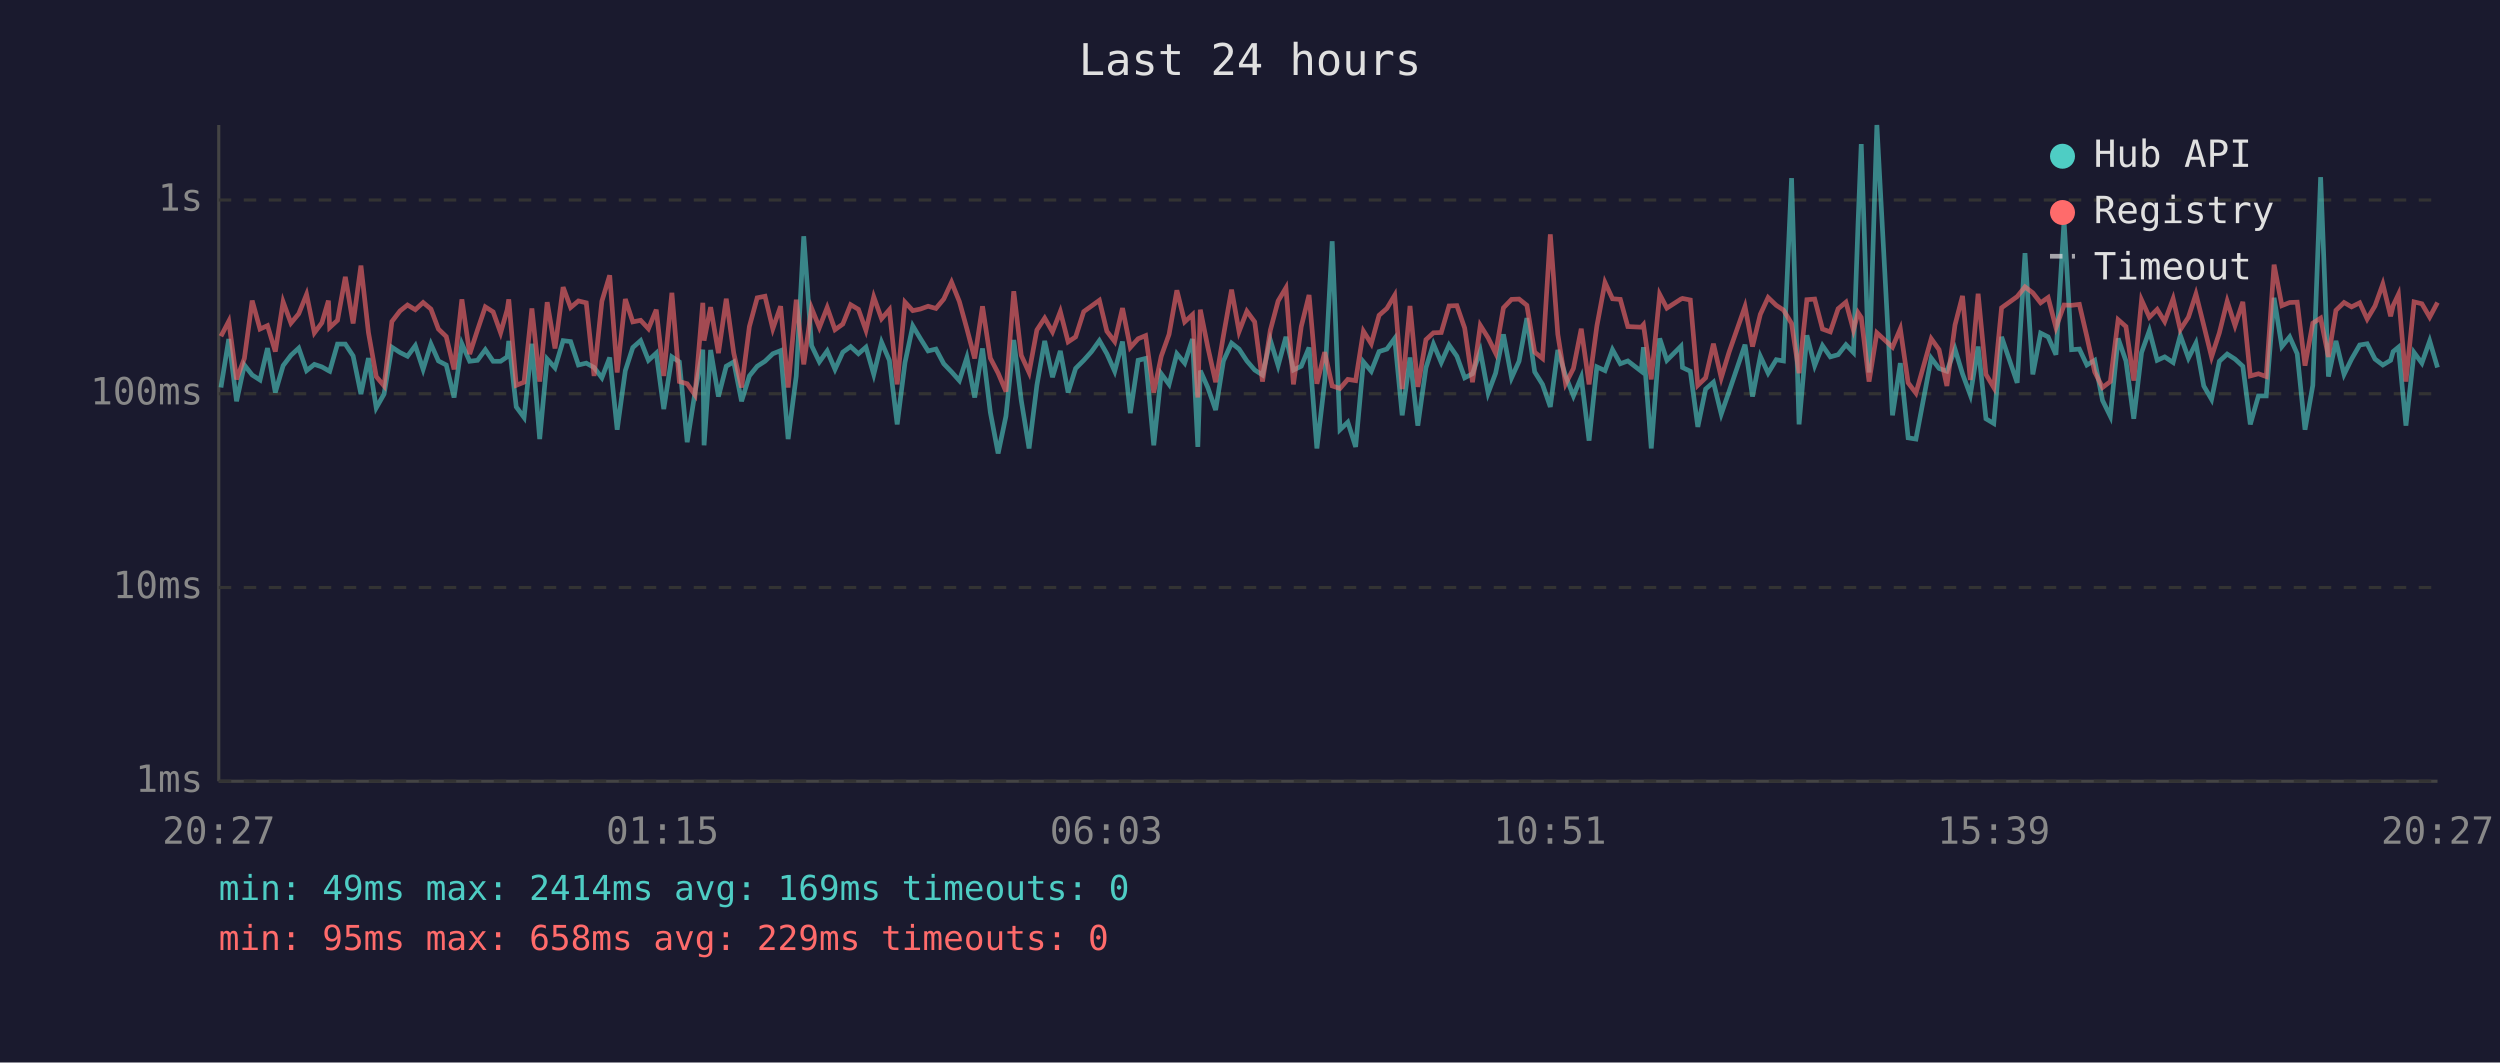
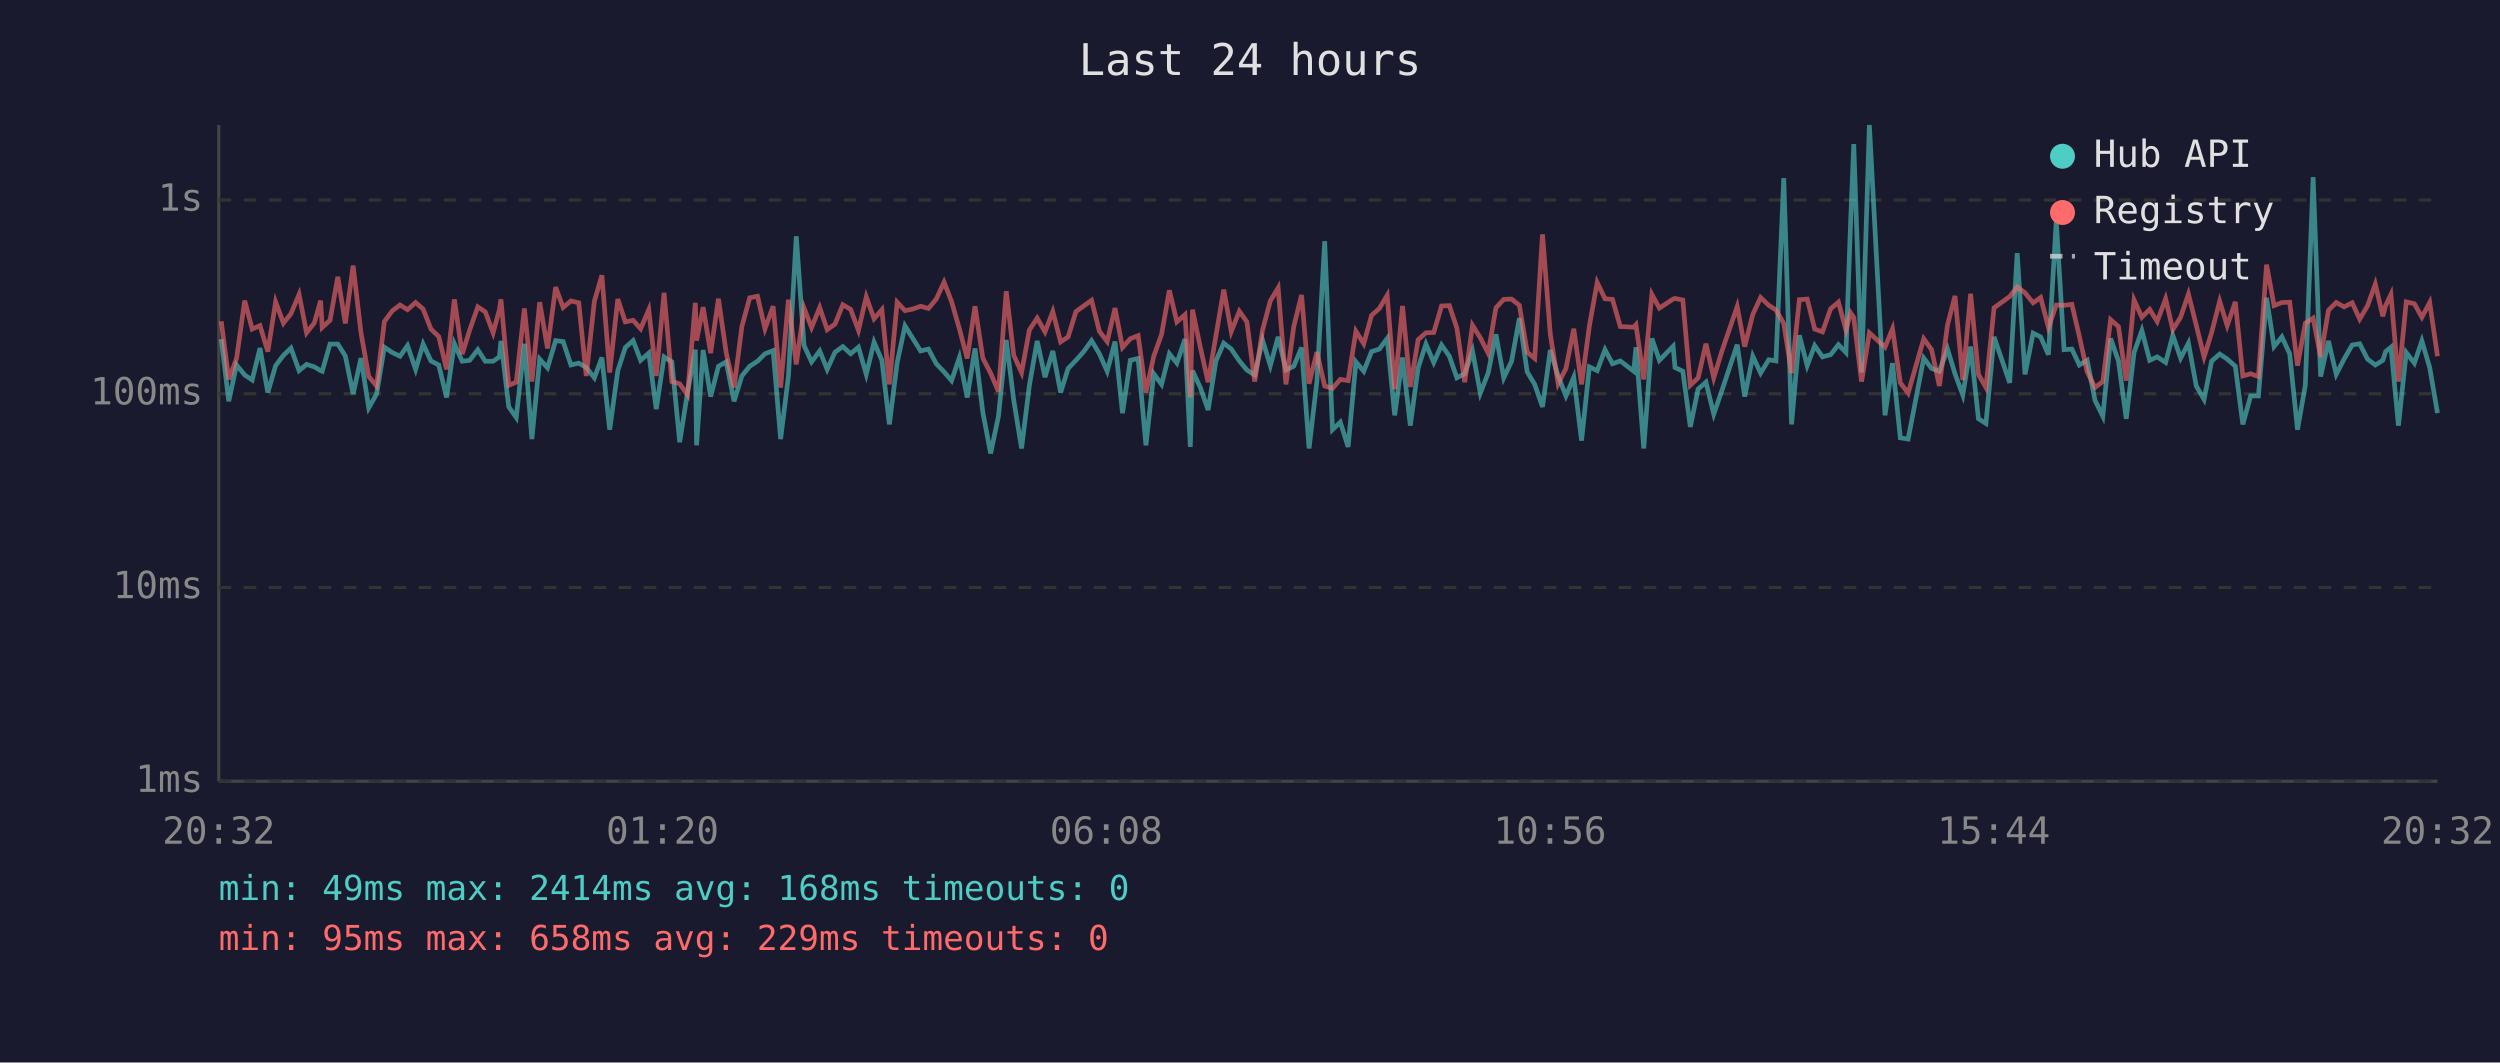
<svg xmlns="http://www.w3.org/2000/svg" viewBox="0 0 800 340" font-family="monospace" font-size="12">
  <rect width="800" height="340" fill="#1a1a2e" />
  <text x="400" y="24" fill="#e0e0e0" font-size="14" text-anchor="middle">Last 24 hours</text>
  <line x1="70" y1="40" x2="70" y2="250" stroke="#444" stroke-width="1" />
  <line x1="70" y1="250" x2="780" y2="250" stroke="#444" stroke-width="1" />
  <line x1="70" y1="250" x2="780" y2="250" stroke="#333" stroke-width="1" stroke-dasharray="4" />
  <text x="65" y="250" fill="#888" text-anchor="end" dominant-baseline="middle">1ms</text>
  <line x1="70" y1="188" x2="780" y2="188" stroke="#333" stroke-width="1" stroke-dasharray="4" />
  <text x="65" y="188" fill="#888" text-anchor="end" dominant-baseline="middle">10ms</text>
  <line x1="70" y1="126" x2="780" y2="126" stroke="#333" stroke-width="1" stroke-dasharray="4" />
  <text x="65" y="126" fill="#888" text-anchor="end" dominant-baseline="middle">100ms</text>
  <line x1="70" y1="64" x2="780" y2="64" stroke="#333" stroke-width="1" stroke-dasharray="4" />
  <text x="65" y="64" fill="#888" text-anchor="end" dominant-baseline="middle">1s</text>
-   <text x="70" y="270" fill="#888" text-anchor="middle">20:27</text>
-   <text x="212" y="270" fill="#888" text-anchor="middle">01:15</text>
-   <text x="354" y="270" fill="#888" text-anchor="middle">06:03</text>
-   <text x="496" y="270" fill="#888" text-anchor="middle">10:51</text>
-   <text x="638" y="270" fill="#888" text-anchor="middle">15:39</text>
-   <text x="780" y="270" fill="#888" text-anchor="middle">20:27</text>
-   <polyline points="70.7,124.0 73.2,108.5 75.7,128.4 78.2,116.8 80.7,120.0 83.2,121.6 85.6,111.4 88.1,125.6 90.6,117.0 93.1,113.7 95.6,111.4 98.1,118.6 100.6,116.6 103.0,117.4 105.1,118.6 105.5,118.8 108.0,110.1 110.5,110.1 113.0,113.9 115.5,126.1 117.9,114.6 120.4,130.5 122.9,126.1 125.4,111.1 128.0,112.8 130.4,114.0 132.9,110.6 135.4,118.2 137.9,110.1 140.3,115.5 142.8,116.8 145.3,127.2 147.8,110.0 150.3,115.6 152.8,115.3 155.3,111.9 157.8,115.6 160.2,115.6 162.3,114.2 162.8,109.1 165.2,130.2 167.7,133.6 170.2,110.0 172.7,140.5 175.1,114.9 177.6,117.7 180.2,109.0 182.6,109.3 185.1,116.8 187.6,116.2 190.1,117.6 192.6,120.9 195.1,114.4 197.5,137.5 200.1,118.6 202.5,111.2 205.0,109.0 207.5,115.3 210.0,113.0 212.4,130.9 215.0,114.2 217.4,115.8 219.9,141.5 222.4,125.6 224.9,111.9 225.3,142.5 227.4,112.0 229.9,126.9 232.4,117.2 234.8,115.8 237.3,128.4 239.8,120.3 242.3,117.2 244.8,115.6 247.3,113.2 249.8,112.2 252.2,140.5 254.8,120.3 257.2,75.6 259.7,110.6 262.2,115.8 264.7,112.3 267.2,118.2 269.7,112.7 272.2,110.9 274.7,113.2 277.1,111.1 279.6,119.8 282.1,109.5 284.6,115.3 287.1,135.8 289.6,116.0 292.1,104.3 294.5,108.3 297.0,112.3 299.5,111.7 302.0,116.4 304.5,119.0 307.0,121.8 309.4,114.4 311.9,127.2 314.4,111.5 316.9,131.9 319.4,145.1 321.9,133.2 324.4,108.8 326.8,128.1 329.3,143.5 331.8,123.3 334.3,109.1 336.8,120.7 339.3,112.3 341.8,125.6 344.2,117.9 346.8,115.3 349.3,112.5 351.8,109.0 354.2,113.2 356.7,118.8 359.2,109.3 361.7,132.2 364.2,115.3 366.6,114.7 369.2,142.5 371.6,119.6 374.1,123.0 376.6,113.2 379.1,116.2 381.6,108.5 383.3,143.0 384.1,118.6 386.5,124.0 389.0,131.2 391.5,115.5 394.1,109.8 396.5,111.7 399.0,115.5 401.5,118.4 404.0,120.0 406.5,108.8 409.0,117.0 411.5,107.8 413.9,118.4 416.4,117.2 418.9,111.2 421.4,143.5 423.9,122.1 426.3,77.2 428.8,137.5 431.3,135.1 433.8,143.0 436.3,115.8 438.8,118.8 441.3,112.5 443.8,111.7 446.3,108.3 448.7,132.9 451.2,114.4 453.7,136.2 456.3,117.7 458.7,110.1 461.2,116.0 463.7,110.4 466.2,114.0 468.7,120.9 471.2,119.6 473.7,112.3 476.2,125.8 478.6,119.4 481.1,107.0 483.7,120.9 486.1,115.6 488.6,101.8 491.1,119.0 493.6,123.0 496.1,130.2 498.5,112.0 501.0,120.3 503.5,126.7 506.0,120.7 508.5,141.0 511.0,117.4 513.6,118.6 516.0,111.9 518.5,116.4 520.9,115.5 525.2,118.8 525.9,111.1 528.4,143.5 531.1,108.3 533.4,115.3 537.9,110.8 538.4,117.6 540.9,118.8 543.3,136.6 545.8,124.5 548.3,122.3 550.8,132.5 553.3,125.3 558.4,110.3 560.8,126.9 563.3,114.0 565.8,119.4 568.4,115.1 570.7,115.5 573.3,57.0 575.7,135.8 578.2,107.3 580.7,117.0 583.2,110.6 585.7,114.2 588.2,113.5 590.7,110.3 593.1,112.8 594.6,70.9 595.6,46.1 598.1,119.2 600.6,40.0 605.6,132.9 608.1,116.2 610.6,140.1 613.1,140.5 618.0,114.6 620.5,117.9 623.0,118.8 625.6,111.7 628.0,119.6 630.5,126.4 633.0,110.9 635.5,134.0 638.0,135.5 640.5,107.8 645.5,122.5 648.0,81.0 650.5,119.8 653.0,106.6 655.4,107.8 657.9,113.5 660.5,70.6 662.9,111.9 665.4,111.7 667.8,116.8 670.3,115.3 672.8,128.1 675.3,133.2 677.8,108.3 680.3,115.5 682.8,134.0 685.3,112.8 687.8,105.8 690.3,115.3 692.7,114.2 695.4,116.0 697.7,107.3 700.3,114.6 702.7,109.8 705.2,123.5 707.7,127.8 710.2,115.6 712.7,113.3 715.2,114.9 717.7,117.2 720.1,135.8 722.7,126.7 725.2,126.7 727.7,95.3 730.2,110.9 732.7,107.8 735.1,113.2 737.6,137.5 740.1,123.3 742.6,56.7 745.1,120.5 747.5,109.1 750.1,119.8 752.5,114.9 755.1,110.4 757.5,110.0 760.0,114.9 762.5,116.8 765.0,115.3 765.8,112.5 767.5,111.1 769.9,136.2 772.5,112.8 775.0,116.2 777.5,109.1 780.0,117.6" fill="none" stroke="#4ecdc4" stroke-width="1.5" opacity="0.6" />
-   <polyline points="70.7,107.6 73.2,102.8 75.7,121.4 78.2,114.7 80.7,96.2 83.2,105.3 85.6,104.2 88.1,112.5 90.6,96.6 93.1,103.4 95.6,100.4 98.1,94.2 100.6,106.5 103.0,103.3 105.1,96.2 105.5,104.8 108.0,102.5 110.5,88.6 113.0,103.5 115.5,85.0 117.9,106.4 120.4,120.5 122.9,123.5 125.4,102.9 128.0,99.5 130.4,97.6 132.9,99.1 135.4,96.8 137.9,98.9 140.3,105.3 142.8,107.7 145.3,118.2 147.8,95.8 150.3,113.3 152.8,105.6 155.3,98.2 157.8,99.8 160.2,106.5 162.3,99.1 162.8,95.8 165.2,123.3 167.7,122.3 170.2,98.7 172.7,122.1 175.1,96.7 177.6,111.5 180.2,91.9 182.6,98.4 185.1,96.3 187.6,96.9 190.1,120.3 192.6,96.4 195.1,88.1 197.5,119.2 200.1,95.7 202.5,103.0 205.0,102.5 207.5,105.2 210.0,99.1 212.4,120.3 215.0,93.7 217.4,122.1 219.9,122.8 222.4,126.4 224.9,96.9 225.3,109.0 227.4,98.3 229.9,113.0 232.4,95.6 234.8,113.0 237.3,124.0 239.8,104.5 242.3,95.3 244.8,94.8 247.3,105.2 249.8,98.0 252.2,124.0 254.8,95.9 257.2,116.6 259.7,98.6 262.2,104.8 264.7,98.4 267.2,105.5 269.7,103.7 272.2,97.5 274.7,99.0 277.1,105.7 279.6,95.0 282.1,102.0 284.6,99.1 287.1,123.0 289.6,96.7 292.1,99.4 294.5,98.9 297.0,98.0 299.5,98.7 302.0,95.7 304.5,90.3 307.0,96.5 309.4,105.2 311.9,114.7 314.4,98.0 316.9,114.6 319.4,119.4 321.9,125.3 324.4,93.2 326.8,113.7 329.3,119.2 331.8,105.6 334.3,101.8 336.8,106.2 339.3,99.7 341.8,109.4 344.2,107.8 346.8,99.7 349.3,97.9 351.8,96.1 354.2,106.0 356.7,109.3 359.2,98.6 361.7,111.2 364.2,108.4 366.6,107.4 369.2,125.6 371.6,114.0 374.1,107.0 376.6,92.9 379.1,103.0 381.6,100.7 383.3,127.2 384.1,99.1 386.5,111.1 389.0,122.3 391.5,107.4 394.1,92.7 396.5,106.1 399.0,99.6 401.5,103.0 404.0,122.1 406.5,105.7 409.0,96.3 411.5,92.1 413.9,123.0 416.4,104.5 418.9,94.4 421.4,122.8 423.9,112.7 426.3,123.5 428.8,124.3 431.3,121.4 433.8,121.8 436.3,106.0 438.8,110.0 441.3,100.9 443.8,98.7 446.3,94.5 448.7,124.5 451.2,97.9 453.7,123.8 456.3,108.7 458.7,106.5 461.2,106.4 463.7,97.9 466.2,97.8 468.7,105.0 471.2,122.3 473.7,104.1 476.2,108.1 478.6,113.0 481.1,98.5 483.7,95.8 486.1,95.7 488.6,97.7 491.1,112.7 493.6,114.7 496.1,75.0 498.5,107.0 501.0,122.8 503.5,117.9 506.0,105.2 508.5,123.0 511.0,104.3 513.6,90.4 516.0,95.6 518.5,95.8 520.9,104.5 525.2,104.7 525.9,103.9 528.4,121.4 531.1,94.2 533.4,98.6 537.9,95.7 538.4,95.5 540.9,96.0 543.3,123.3 545.8,120.9 548.3,110.0 550.8,120.9 553.3,112.7 558.4,98.1 560.8,110.9 563.3,100.6 565.8,95.2 568.4,97.7 570.7,99.2 573.3,103.5 575.7,119.4 578.2,95.9 580.7,95.7 583.2,105.3 585.7,106.2 588.2,98.8 590.7,96.7 593.1,105.6 594.6,100.1 595.6,101.6 598.1,122.1 600.6,106.5 605.6,111.1 608.1,105.2 610.6,122.5 613.1,125.8 618.0,108.4 620.5,111.9 623.0,123.5 625.6,104.0 628.0,94.7 630.5,121.6 633.0,94.0 635.5,119.8 638.0,124.0 640.5,98.5 645.5,94.9 648.0,91.8 650.5,93.7 653.0,96.9 655.4,95.2 657.9,104.8 660.5,97.6 662.9,97.7 665.4,97.4 667.8,107.7 670.3,119.0 672.8,124.0 675.3,122.1 677.8,102.3 680.3,104.5 682.8,121.8 685.3,96.0 687.8,101.5 690.3,99.0 692.7,102.9 695.4,95.6 697.7,105.5 700.3,101.5 702.7,94.1 705.2,104.1 707.7,114.2 710.2,106.5 712.7,96.4 715.2,104.2 717.7,96.6 720.1,120.3 722.7,119.6 725.2,120.5 727.7,84.7 730.2,97.8 732.7,96.8 735.1,96.7 737.6,117.0 740.1,103.4 742.6,101.8 745.1,114.2 747.5,99.3 750.1,96.8 752.5,98.2 755.1,96.9 757.5,102.1 760.0,97.9 762.5,90.9 765.0,101.2 765.8,97.8 767.5,94.2 769.9,122.1 772.5,96.6 775.0,97.2 777.5,101.5 780.0,96.8" fill="none" stroke="#ff6b6b" stroke-width="1.5" opacity="0.6" />
+   <text x="70" y="270" fill="#888" text-anchor="middle">20:32</text>
+   <text x="212" y="270" fill="#888" text-anchor="middle">01:20</text>
+   <text x="354" y="270" fill="#888" text-anchor="middle">06:08</text>
+   <text x="496" y="270" fill="#888" text-anchor="middle">10:56</text>
+   <text x="638" y="270" fill="#888" text-anchor="middle">15:44</text>
+   <text x="780" y="270" fill="#888" text-anchor="middle">20:32</text>
+   <polyline points="70.8,108.5 73.2,128.4 75.7,116.8 78.3,120.0 80.7,121.6 83.2,111.4 85.7,125.6 88.2,117.0 90.7,113.7 93.1,111.4 95.7,118.6 98.1,116.6 100.6,117.4 102.6,118.6 103.1,118.8 105.6,110.1 108.1,110.1 110.5,113.9 113.0,126.1 115.5,114.6 118.0,130.5 120.5,126.1 123.0,111.1 125.5,112.8 128.0,114.0 130.4,110.6 133.0,118.2 135.4,110.1 137.9,115.5 140.4,116.8 142.9,127.2 145.4,110.0 147.9,115.6 150.3,115.3 152.9,111.9 155.3,115.6 157.8,115.6 159.8,114.2 160.3,109.1 162.8,130.2 165.2,133.6 167.8,110.0 170.2,140.5 172.7,114.9 175.2,117.7 177.8,109.0 180.2,109.3 182.7,116.8 185.2,116.2 187.6,117.6 190.2,120.9 192.6,114.4 195.1,137.5 197.7,118.6 200.1,111.2 202.6,109.0 205.0,115.3 207.6,113.0 210.0,130.9 212.5,114.2 215.0,115.8 217.5,141.5 220.0,125.6 222.5,111.9 222.9,142.5 225.0,112.0 227.4,126.9 229.9,117.2 232.4,115.8 234.9,128.4 237.4,120.3 239.9,117.2 242.4,115.6 244.8,113.2 247.4,112.2 249.8,140.5 252.3,120.3 254.8,75.6 257.3,110.6 259.7,115.8 262.3,112.3 264.7,118.2 267.2,112.7 269.7,110.9 272.2,113.2 274.7,111.1 277.2,119.8 279.7,109.5 282.2,115.3 284.6,135.8 287.1,116.0 289.6,104.3 292.1,108.3 294.6,112.3 297.1,111.7 299.6,116.4 302.1,119.0 304.5,121.8 307.0,114.4 309.5,127.2 312.0,111.5 314.5,131.9 317.0,145.1 319.5,133.2 322.0,108.8 324.4,128.1 326.9,143.5 329.4,123.3 331.9,109.1 334.4,120.7 336.9,112.3 339.4,125.6 341.8,117.9 344.3,115.3 346.8,112.5 349.3,109.0 351.8,113.2 354.3,118.8 356.8,109.3 359.2,132.2 361.7,115.3 364.2,114.7 366.7,142.5 369.2,119.6 371.7,123.0 374.2,113.2 376.6,116.2 379.2,108.5 380.9,143.0 381.6,118.6 384.1,124.0 386.6,131.2 389.1,115.5 391.6,109.8 394.0,111.7 396.6,115.5 399.0,118.4 401.5,120.0 404.0,108.8 406.5,117.0 409.0,107.8 411.5,118.4 414.0,117.2 416.5,111.2 418.9,143.5 421.4,122.1 423.9,77.2 426.4,137.5 428.9,135.1 431.4,143.0 433.9,115.8 436.4,118.8 438.9,112.5 441.4,111.7 443.9,108.3 446.3,132.9 448.8,114.4 451.3,136.2 453.8,117.7 456.3,110.1 458.8,116.0 461.3,110.4 463.8,114.0 466.2,120.9 468.7,119.6 471.2,112.3 473.7,125.8 476.2,119.4 478.7,107.0 481.2,120.9 483.7,115.6 486.2,101.8 488.7,119.0 491.1,123.0 493.6,130.2 496.1,112.0 498.6,120.3 501.1,126.7 503.6,120.7 506.1,141.0 508.6,117.4 511.1,118.6 513.6,111.9 516.0,116.4 518.5,115.5 522.8,118.8 523.5,111.1 526.0,143.5 528.6,108.3 531.0,115.3 535.4,110.8 536.0,117.6 538.5,118.8 540.9,136.6 543.4,124.5 545.9,122.3 548.4,132.5 550.9,125.3 555.9,110.3 558.3,126.9 560.9,114.0 563.4,119.4 566.0,115.1 568.3,115.5 570.8,57.0 573.3,135.8 575.8,107.3 578.3,117.0 580.7,110.6 583.2,114.2 585.8,113.5 588.3,110.3 590.7,112.8 592.2,70.9 593.2,46.1 595.7,119.2 598.2,40.0 603.2,132.9 605.6,116.2 608.1,140.1 610.6,140.5 615.6,114.6 618.1,117.9 620.6,118.8 623.2,111.7 625.6,119.6 628.1,126.4 630.6,110.9 633.1,134.0 635.5,135.5 638.1,107.8 643.1,122.5 645.5,81.0 648.0,119.8 650.6,106.6 653.0,107.8 655.5,113.5 658.0,70.6 660.5,111.9 663.0,111.7 665.4,116.8 667.9,115.3 670.4,128.1 672.9,133.2 675.4,108.3 677.9,115.5 680.4,134.0 682.9,112.8 685.4,105.8 687.9,115.3 690.3,114.2 693.0,116.0 695.3,107.3 697.8,114.6 700.3,109.8 702.8,123.5 705.3,127.8 707.7,115.6 710.3,113.3 712.7,114.9 715.3,117.2 717.7,135.8 720.2,126.7 722.7,126.7 725.3,95.3 727.7,110.9 730.2,107.8 732.7,113.2 735.2,137.5 737.7,123.3 740.2,56.7 742.6,120.5 745.1,109.1 747.6,119.8 750.1,114.9 752.7,110.4 755.1,110.0 757.6,114.9 760.1,116.8 762.5,115.3 763.4,112.5 765.1,111.1 767.5,136.2 770.0,112.8 772.6,116.2 775.0,109.1 777.5,117.6 780.0,132.2" fill="none" stroke="#4ecdc4" stroke-width="1.5" opacity="0.6" />
+   <polyline points="70.8,102.8 73.2,121.4 75.7,114.7 78.3,96.2 80.7,105.3 83.2,104.2 85.7,112.5 88.2,96.6 90.7,103.4 93.1,100.4 95.7,94.2 98.1,106.5 100.6,103.3 102.6,96.2 103.1,104.8 105.6,102.5 108.1,88.6 110.5,103.5 113.0,85.0 115.5,106.4 118.0,120.5 120.5,123.5 123.0,102.9 125.5,99.5 128.0,97.6 130.4,99.1 133.0,96.8 135.4,98.9 137.9,105.3 140.4,107.7 142.9,118.2 145.4,95.8 147.9,113.3 150.3,105.6 152.9,98.2 155.3,99.8 157.8,106.5 159.8,99.1 160.3,95.8 162.8,123.3 165.2,122.3 167.8,98.7 170.2,122.1 172.7,96.7 175.2,111.5 177.8,91.9 180.2,98.4 182.7,96.3 185.2,96.9 187.6,120.3 190.2,96.4 192.6,88.1 195.1,119.2 197.7,95.7 200.1,103.0 202.6,102.5 205.0,105.2 207.6,99.1 210.0,120.3 212.5,93.7 215.0,122.1 217.5,122.8 220.0,126.4 222.5,96.9 222.9,109.0 225.0,98.3 227.4,113.0 229.9,95.6 232.4,113.0 234.9,124.0 237.4,104.5 239.9,95.3 242.4,94.8 244.8,105.2 247.4,98.0 249.8,124.0 252.3,95.9 254.8,116.6 257.3,98.6 259.7,104.8 262.3,98.4 264.7,105.5 267.2,103.7 269.7,97.5 272.2,99.0 274.7,105.7 277.2,95.0 279.7,102.0 282.2,99.1 284.6,123.0 287.1,96.7 289.6,99.4 292.1,98.9 294.6,98.0 297.1,98.7 299.6,95.7 302.1,90.3 304.5,96.5 307.0,105.2 309.5,114.7 312.0,98.0 314.5,114.6 317.0,119.4 319.5,125.3 322.0,93.2 324.4,113.7 326.9,119.2 329.4,105.6 331.9,101.8 334.4,106.2 336.9,99.7 339.4,109.4 341.8,107.8 344.3,99.7 346.8,97.9 349.3,96.1 351.8,106.0 354.3,109.3 356.8,98.6 359.2,111.2 361.7,108.4 364.2,107.4 366.7,125.6 369.2,114.0 371.7,107.0 374.2,92.9 376.6,103.0 379.2,100.7 380.9,127.2 381.6,99.1 384.1,111.1 386.6,122.3 389.1,107.4 391.6,92.7 394.0,106.1 396.6,99.6 399.0,103.0 401.5,122.1 404.0,105.7 406.5,96.3 409.0,92.1 411.5,123.0 414.0,104.5 416.5,94.4 418.9,122.8 421.4,112.7 423.9,123.5 426.4,124.3 428.9,121.4 431.4,121.8 433.9,106.0 436.4,110.0 438.9,100.9 441.4,98.7 443.9,94.5 446.3,124.5 448.8,97.9 451.3,123.8 453.8,108.7 456.3,106.5 458.8,106.4 461.3,97.9 463.8,97.8 466.2,105.0 468.7,122.3 471.2,104.1 473.7,108.1 476.2,113.0 478.7,98.5 481.2,95.8 483.7,95.7 486.2,97.7 488.7,112.7 491.1,114.7 493.6,75.0 496.1,107.0 498.6,122.8 501.1,117.9 503.6,105.2 506.1,123.0 508.6,104.3 511.1,90.4 513.6,95.6 516.0,95.8 518.5,104.5 522.8,104.7 523.5,103.9 526.0,121.4 528.6,94.2 531.0,98.6 535.4,95.7 536.0,95.5 538.5,96.0 540.9,123.3 543.4,120.9 545.9,110.0 548.4,120.9 550.9,112.7 555.9,98.1 558.3,110.9 560.9,100.6 563.4,95.2 566.0,97.7 568.3,99.2 570.8,103.5 573.3,119.4 575.8,95.9 578.3,95.7 580.7,105.3 583.2,106.2 585.8,98.8 588.3,96.7 590.7,105.6 592.2,100.1 593.2,101.6 595.7,122.1 598.2,106.5 603.2,111.1 605.6,105.2 608.1,122.5 610.6,125.8 615.6,108.4 618.1,111.9 620.6,123.5 623.2,104.0 625.6,94.7 628.1,121.6 630.6,94.0 633.1,119.8 635.5,124.0 638.1,98.5 643.1,94.9 645.5,91.8 648.0,93.7 650.6,96.9 653.0,95.2 655.5,104.8 658.0,97.6 660.5,97.7 663.0,97.4 665.4,107.7 667.9,119.0 670.4,124.0 672.9,122.1 675.4,102.3 677.9,104.5 680.4,121.8 682.9,96.0 685.4,101.5 687.9,99.0 690.3,102.9 693.0,95.6 695.3,105.5 697.8,101.5 700.3,94.1 702.8,104.1 705.3,114.2 707.7,106.5 710.3,96.4 712.7,104.2 715.3,96.6 717.7,120.3 720.2,119.6 722.7,120.5 725.3,84.7 727.7,97.8 730.2,96.8 732.7,96.7 735.2,117.0 737.7,103.4 740.2,101.8 742.6,114.2 745.1,99.3 747.6,96.8 750.1,98.2 752.7,96.9 755.1,102.1 757.6,97.9 760.1,90.9 762.5,101.2 763.4,97.8 765.1,94.2 767.5,122.1 770.0,96.6 772.6,97.2 775.0,101.5 777.5,96.8 780.0,114.0" fill="none" stroke="#ff6b6b" stroke-width="1.5" opacity="0.6" />
  <circle cx="660" cy="50" r="4" fill="#4ecdc4" />
  <text x="670" y="50" fill="#e0e0e0" dominant-baseline="middle">Hub API</text>
  <circle cx="660" cy="68" r="4" fill="#ff6b6b" />
  <text x="670" y="68" fill="#e0e0e0" dominant-baseline="middle">Registry</text>
  <line x1="656" y1="82" x2="664" y2="82" stroke="#e0e0e0" stroke-width="1.5" stroke-dasharray="4,3" opacity="0.7" />
  <text x="670" y="86" fill="#e0e0e0" dominant-baseline="middle">Timeout</text>
-   <text x="70" y="288" fill="#4ecdc4" font-size="11">min: 49ms  max: 2414ms  avg: 169ms  timeouts: 0</text>
+   <text x="70" y="288" fill="#4ecdc4" font-size="11">min: 49ms  max: 2414ms  avg: 168ms  timeouts: 0</text>
  <text x="70" y="304" fill="#ff6b6b" font-size="11">min: 95ms  max: 658ms  avg: 229ms  timeouts: 0</text>
</svg>
